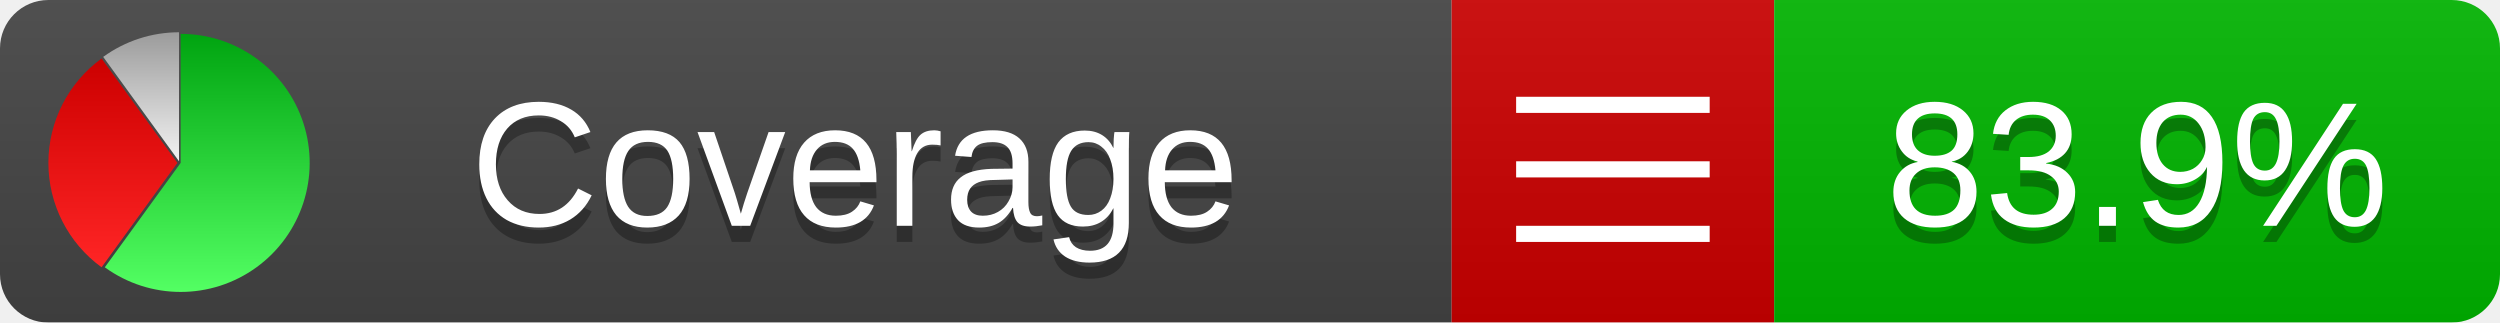
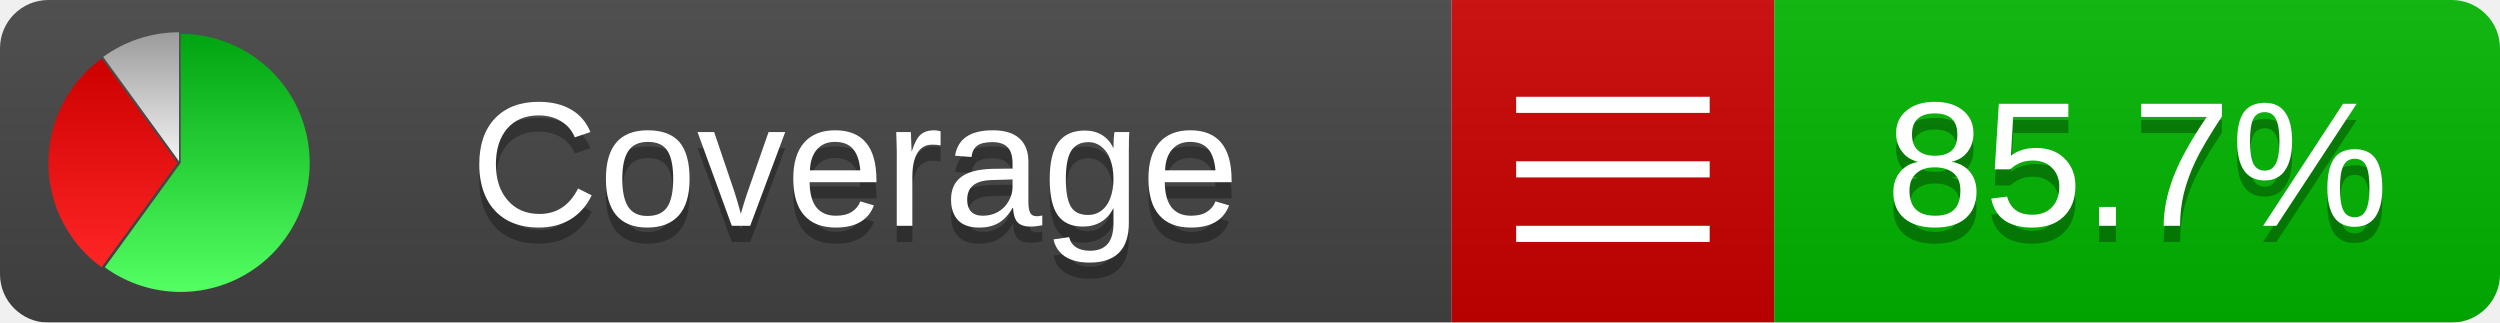
<svg xmlns="http://www.w3.org/2000/svg" xmlns:xlink="http://www.w3.org/1999/xlink" width="155" height="20">
  <style type="text/css">
          
            @keyframes fadeout {
              0 % { visibility: visible; opacity: 1; }
              40% { visibility: visible; opacity: 1; }
              50% { visibility: hidden; opacity: 0; }
              90% { visibility: hidden; opacity: 0; }
              100% { visibility: visible; opacity: 1; }
            }
            @keyframes fadein {
              0% { visibility: hidden; opacity: 0; }
              40% { visibility: hidden; opacity: 0; }
              50% { visibility: visible; opacity: 1; }
              90% { visibility: visible; opacity: 1; }
              100% { visibility: hidden; opacity: 0; }
            }
            .linecoverage {
                animation-duration: 10s;
                animation-name: fadeout;
                animation-iteration-count: infinite;
            }
            .branchcoverage {
                animation-duration: 10s;
                animation-name: fadein;
                animation-iteration-count: infinite;
            }
          
    </style>
  <defs>
    <linearGradient id="gradient" x2="0" y2="100%">
      <stop offset="0" stop-color="#bbb" stop-opacity=".1" />
      <stop offset="1" stop-opacity=".1" />
    </linearGradient>
    <linearGradient id="green" x2="0" y2="100%">
      <stop offset="0" stop-color="#00A410" />
      <stop offset="1" stop-color="#53FF63" />
    </linearGradient>
    <linearGradient id="red" x2="0" y2="100%">
      <stop offset="0" stop-color="#C00" />
      <stop offset="1" stop-color="#FF2525" />
    </linearGradient>
    <linearGradient id="gray" x2="0" y2="100%">
      <stop offset="0" stop-color="#9B9B9B" />
      <stop offset="1" stop-color="#F3F3F3" />
    </linearGradient>
    <mask id="mask">
      <rect width="155" height="20" rx="3" fill="#fff" />
    </mask>
    <g id="icon">
      <path style="fill:url(#green);" d="M205,202.5 l0,-200 a200,200 0 1,1 -117.558,361.803 z" />
      <path style="fill:url(#red);" d="M200,202.5 l-117.558,161.803 a200,200 0 0,1 0,-323.607 z" />
      <path style="fill:url(#gray);" d="M202.5,200 l-117.558,-161.803 a200,200 0 0,1 117.558,-38.196 z" />
    </g>
  </defs>
  <g mask="url(#mask)">
    <rect x="0" y="0" width="90" height="20" fill="#444" />
    <rect x="90" y="0" width="20" height="20" fill="#c00" />
    <rect x="110" y="0" width="45" height="20" fill="#00B600" />
    <rect x="0" y="0" width="155" height="20" fill="url(#gradient)" />
  </g>
  <g>
    <path class="" stroke="#fff" d="M94 6.5 h12 M94 10.5 h12 M94 14.5 h12" />
  </g>
  <g fill="#fff" text-anchor="middle" font-family="Verdana,Arial,Geneva,sans-serif" font-size="11">
    <a xlink:href="https://github.com/danielpalme/ReportGenerator" target="_top">
      <use xlink:href="#icon" transform="translate(3,2) scale(.04)" />
    </a>
    <text x="53" y="15" fill="#010101" fill-opacity=".3">Coverage</text>
    <text x="53" y="14" fill="#fff">Coverage</text>
-     <text class="" x="132.5" y="15" fill="#010101" fill-opacity=".3">83.9%</text>
-     <text class="" x="132.5" y="14">83.9%</text>
+     <text class="" x="132.5" y="15" fill="#010101" fill-opacity=".3">85.7%</text>
+     <text class="" x="132.5" y="14">85.7%</text>
  </g>
  <g>
    <rect class="" x="90" y="0" width="65" height="20" fill-opacity="0" />
  </g>
</svg>
